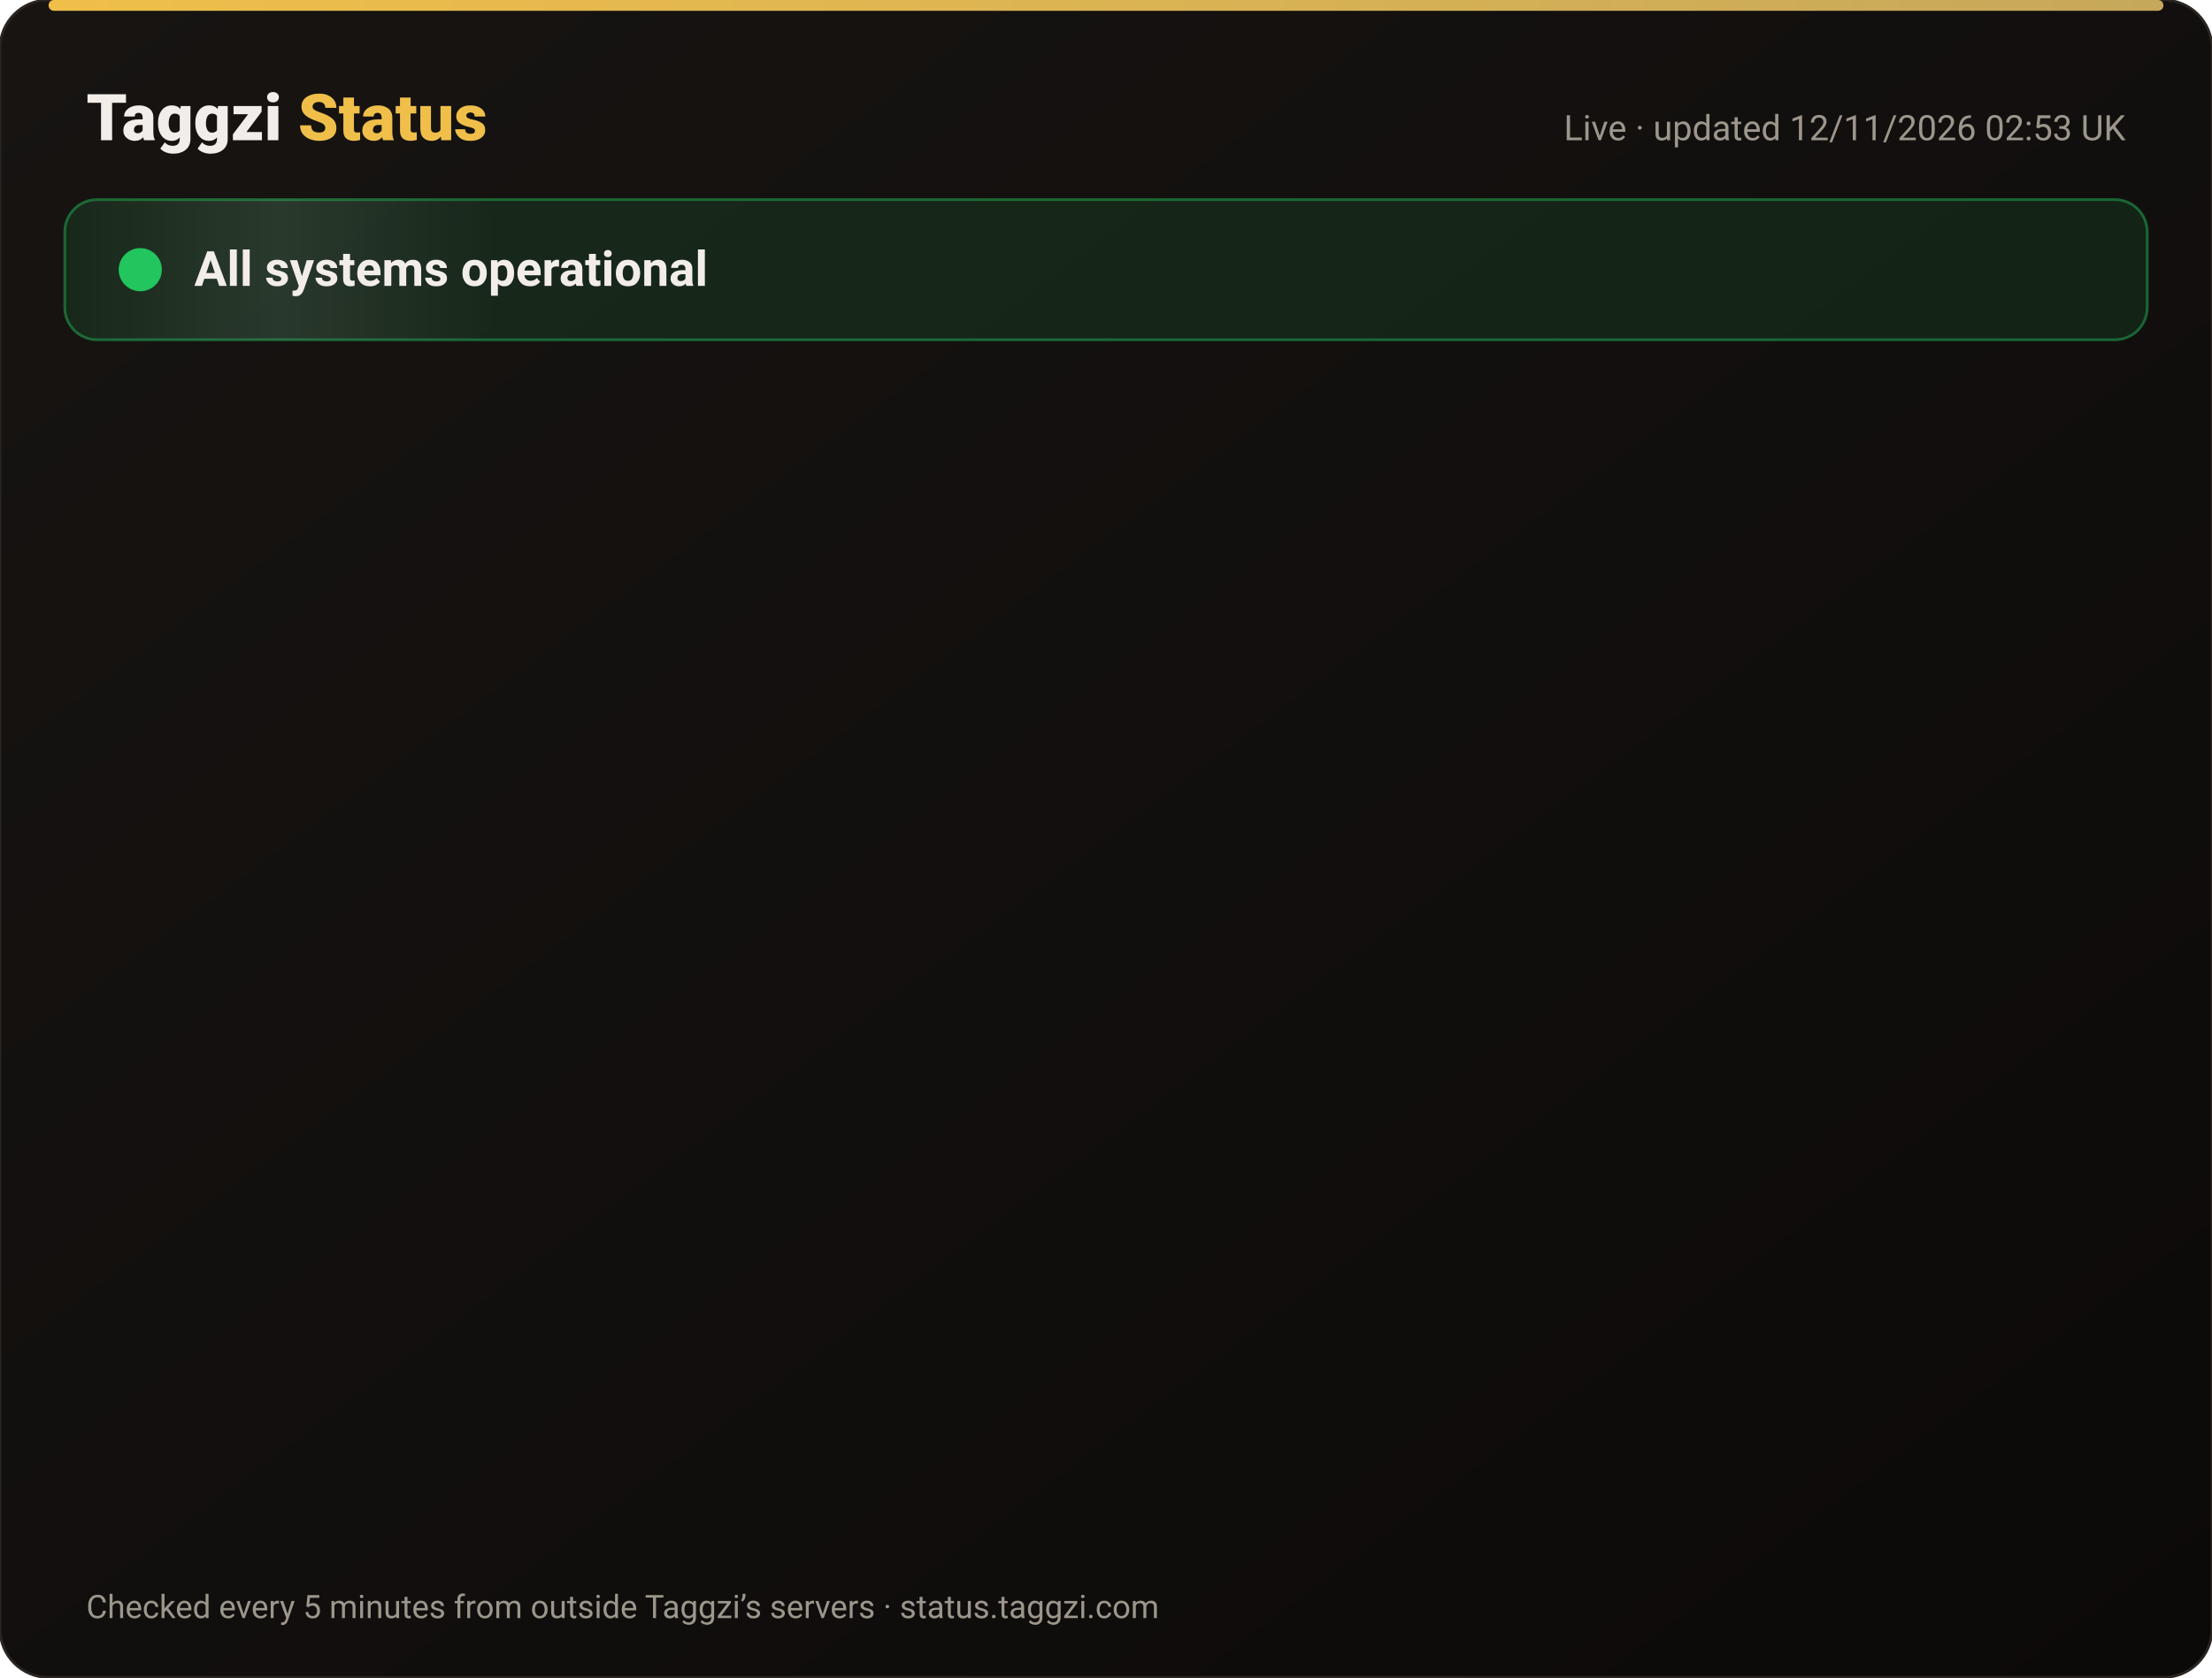
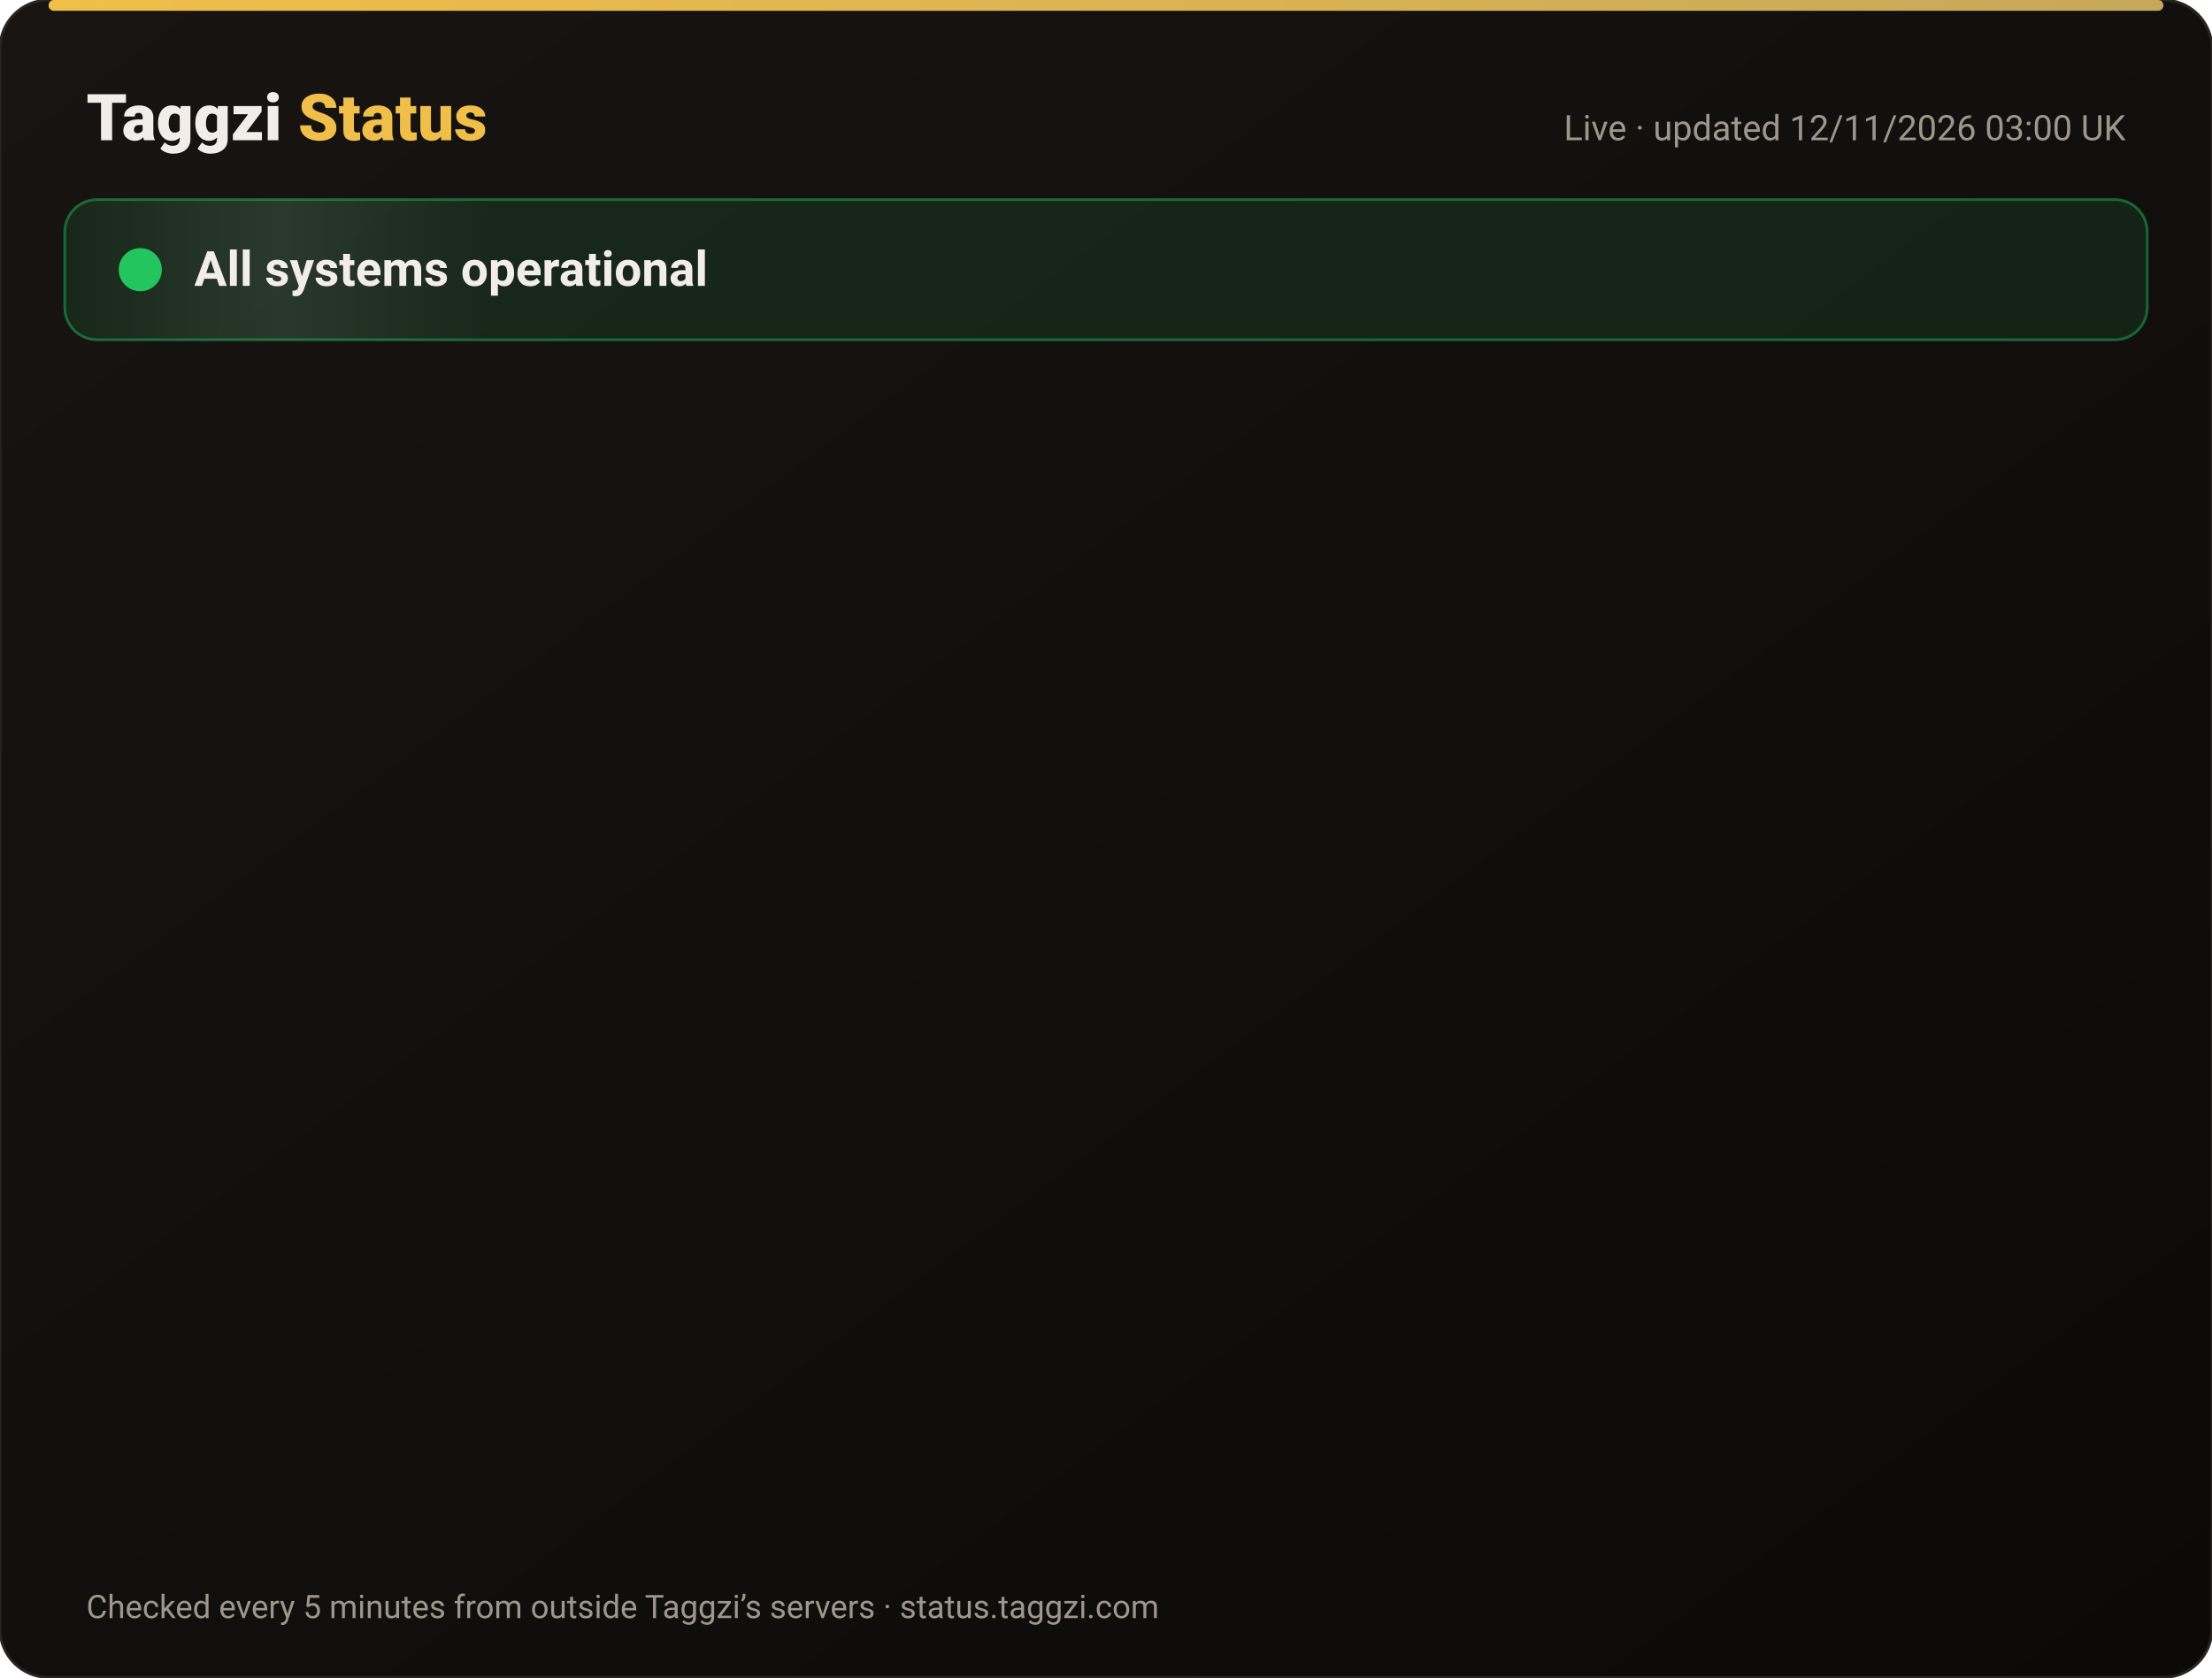
<svg xmlns="http://www.w3.org/2000/svg" width="820" height="622" viewBox="0 0 820 622" font-family="-apple-system,Segoe UI,Roboto,Helvetica,Arial,sans-serif">
  <defs>
    <linearGradient id="bg" x1="0" y1="0" x2="1" y2="1">
      <stop offset="0" stop-color="#171412" />
      <stop offset="1" stop-color="#0C0A09" />
    </linearGradient>
    <linearGradient id="gold" x1="0" x2="1">
      <stop offset="0" stop-color="#F0BF4A" />
      <stop offset="1" stop-color="#c6a85b" />
    </linearGradient>
    <linearGradient id="shine" x1="0" x2="1">
      <stop offset="0" stop-color="#fff" stop-opacity="0" />
      <stop offset=".5" stop-color="#fff" stop-opacity=".08" />
      <stop offset="1" stop-color="#fff" stop-opacity="0" />
    </linearGradient>
  </defs>
  <rect width="820" height="622" rx="18" fill="url(#bg)" stroke="#2a2521" />
  <rect x="18" y="0" width="784" height="4" rx="2" fill="url(#gold)" />
  <text x="32" y="52" font-size="24" font-weight="800" fill="#F2EDE8">Taggzi <tspan fill="#F0BF4A">Status</tspan>
  </text>
-   <text x="788" y="52" font-size="13" fill="#9C968C" text-anchor="end">Live · updated 12/11/2026 02:53 UK</text>
+   <text x="788" y="52" font-size="13" fill="#9C968C" text-anchor="end">Live · updated 12/11/2026 03:00 UK</text>
  <rect x="24" y="74" width="772" height="52" rx="12" fill="#22c55e" fill-opacity=".12" stroke="#22c55e" stroke-opacity=".45" />
  <rect x="24" y="74" width="160" height="52" rx="12" fill="url(#shine)">
    <animate attributeName="x" from="-160" to="820" dur="4s" repeatCount="indefinite" />
  </rect>
  <circle cx="52" cy="100" r="7" fill="#22c55e" />
  <circle cx="52" cy="100" r="7" fill="none" stroke="#22c55e" stroke-width="2">
    <animate attributeName="r" values="7;15;7" dur="2s" repeatCount="indefinite" />
    <animate attributeName="opacity" values=".9;0;.9" dur="2s" repeatCount="indefinite" />
  </circle>
  <text x="72" y="106" font-size="18" font-weight="700" fill="#F2EDE8">All systems operational</text>
  <g opacity="0">
    <animate attributeName="opacity" from="0" to="1" begin="0.00s" dur=".6s" fill="freeze" />
    <line x1="32" y1="188" x2="788" y2="188" stroke="#2a2521" />
    <circle cx="44" cy="166" r="6" fill="#22c55e">
      <animate attributeName="opacity" values="1;.45;1" dur="2.4s" begin="0.00s" repeatCount="indefinite" />
    </circle>
    <text x="62" y="171" font-size="15" font-weight="650" fill="#F2EDE8">Website</text>
    <text x="630" y="171" font-size="13" fill="#9C968C" text-anchor="end">99.97% uptime</text>
    <rect x="648" y="154" width="140" height="24" rx="12" fill="#22c55e" fill-opacity=".14" stroke="#22c55e" stroke-opacity=".5" />
    <text x="718" y="171" font-size="12" font-weight="700" fill="#22c55e" text-anchor="middle">Operational</text>
  </g>
  <g opacity="0">
    <animate attributeName="opacity" from="0" to="1" begin="0.15s" dur=".6s" fill="freeze" />
    <line x1="32" y1="234" x2="788" y2="234" stroke="#2a2521" />
    <circle cx="44" cy="212" r="6" fill="#22c55e">
      <animate attributeName="opacity" values="1;.45;1" dur="2.4s" begin="0.15s" repeatCount="indefinite" />
    </circle>
    <text x="62" y="217" font-size="15" font-weight="650" fill="#F2EDE8">Tag scans</text>
    <text x="630" y="217" font-size="13" fill="#9C968C" text-anchor="end">99.97% uptime</text>
    <rect x="648" y="200" width="140" height="24" rx="12" fill="#22c55e" fill-opacity=".14" stroke="#22c55e" stroke-opacity=".5" />
    <text x="718" y="217" font-size="12" font-weight="700" fill="#22c55e" text-anchor="middle">Operational</text>
  </g>
  <g opacity="0">
    <animate attributeName="opacity" from="0" to="1" begin="0.30s" dur=".6s" fill="freeze" />
    <line x1="32" y1="280" x2="788" y2="280" stroke="#2a2521" />
    <circle cx="44" cy="258" r="6" fill="#22c55e">
      <animate attributeName="opacity" values="1;.45;1" dur="2.4s" begin="0.30s" repeatCount="indefinite" />
    </circle>
    <text x="62" y="263" font-size="15" font-weight="650" fill="#F2EDE8">Manual tag lookup</text>
    <text x="630" y="263" font-size="13" fill="#9C968C" text-anchor="end">99.97% uptime</text>
    <rect x="648" y="246" width="140" height="24" rx="12" fill="#22c55e" fill-opacity=".14" stroke="#22c55e" stroke-opacity=".5" />
    <text x="718" y="263" font-size="12" font-weight="700" fill="#22c55e" text-anchor="middle">Operational</text>
  </g>
  <g opacity="0">
    <animate attributeName="opacity" from="0" to="1" begin="0.45s" dur=".6s" fill="freeze" />
    <line x1="32" y1="326" x2="788" y2="326" stroke="#2a2521" />
    <circle cx="44" cy="304" r="6" fill="#22c55e">
      <animate attributeName="opacity" values="1;.45;1" dur="2.4s" begin="0.45s" repeatCount="indefinite" />
    </circle>
    <text x="62" y="309" font-size="15" font-weight="650" fill="#F2EDE8">App &amp; login</text>
    <text x="630" y="309" font-size="13" fill="#9C968C" text-anchor="end">99.97% uptime</text>
    <rect x="648" y="292" width="140" height="24" rx="12" fill="#22c55e" fill-opacity=".14" stroke="#22c55e" stroke-opacity=".5" />
    <text x="718" y="309" font-size="12" font-weight="700" fill="#22c55e" text-anchor="middle">Operational</text>
  </g>
  <g opacity="0">
    <animate attributeName="opacity" from="0" to="1" begin="0.60s" dur=".6s" fill="freeze" />
    <line x1="32" y1="372" x2="788" y2="372" stroke="#2a2521" />
    <circle cx="44" cy="350" r="6" fill="#22c55e">
      <animate attributeName="opacity" values="1;.45;1" dur="2.4s" begin="0.60s" repeatCount="indefinite" />
    </circle>
    <text x="62" y="355" font-size="15" font-weight="650" fill="#F2EDE8">Community alerts</text>
    <text x="630" y="355" font-size="13" fill="#9C968C" text-anchor="end">99.97% uptime</text>
    <rect x="648" y="338" width="140" height="24" rx="12" fill="#22c55e" fill-opacity=".14" stroke="#22c55e" stroke-opacity=".5" />
    <text x="718" y="355" font-size="12" font-weight="700" fill="#22c55e" text-anchor="middle">Operational</text>
  </g>
  <g opacity="0">
    <animate attributeName="opacity" from="0" to="1" begin="0.75s" dur=".6s" fill="freeze" />
    <line x1="32" y1="418" x2="788" y2="418" stroke="#2a2521" />
    <circle cx="44" cy="396" r="6" fill="#22c55e">
      <animate attributeName="opacity" values="1;.45;1" dur="2.4s" begin="0.75s" repeatCount="indefinite" />
    </circle>
    <text x="62" y="401" font-size="15" font-weight="650" fill="#F2EDE8">Private calling</text>
    <text x="630" y="401" font-size="13" fill="#9C968C" text-anchor="end">99.97% uptime</text>
    <rect x="648" y="384" width="140" height="24" rx="12" fill="#22c55e" fill-opacity=".14" stroke="#22c55e" stroke-opacity=".5" />
    <text x="718" y="401" font-size="12" font-weight="700" fill="#22c55e" text-anchor="middle">Operational</text>
  </g>
  <g opacity="0">
    <animate attributeName="opacity" from="0" to="1" begin="0.90s" dur=".6s" fill="freeze" />
    <line x1="32" y1="464" x2="788" y2="464" stroke="#2a2521" />
    <circle cx="44" cy="442" r="6" fill="#22c55e">
      <animate attributeName="opacity" values="1;.45;1" dur="2.4s" begin="0.90s" repeatCount="indefinite" />
    </circle>
    <text x="62" y="447" font-size="15" font-weight="650" fill="#F2EDE8">Payments</text>
    <text x="630" y="447" font-size="13" fill="#9C968C" text-anchor="end">99.96% uptime</text>
    <rect x="648" y="430" width="140" height="24" rx="12" fill="#22c55e" fill-opacity=".14" stroke="#22c55e" stroke-opacity=".5" />
    <text x="718" y="447" font-size="12" font-weight="700" fill="#22c55e" text-anchor="middle">Operational</text>
  </g>
  <g opacity="0">
    <animate attributeName="opacity" from="0" to="1" begin="1.05s" dur=".6s" fill="freeze" />
    <line x1="32" y1="510" x2="788" y2="510" stroke="#2a2521" />
    <circle cx="44" cy="488" r="6" fill="#22c55e">
      <animate attributeName="opacity" values="1;.45;1" dur="2.4s" begin="1.05s" repeatCount="indefinite" />
    </circle>
    <text x="62" y="493" font-size="15" font-weight="650" fill="#F2EDE8">Email &amp; support</text>
    <text x="630" y="493" font-size="13" fill="#9C968C" text-anchor="end">99.97% uptime</text>
    <rect x="648" y="476" width="140" height="24" rx="12" fill="#22c55e" fill-opacity=".14" stroke="#22c55e" stroke-opacity=".5" />
    <text x="718" y="493" font-size="12" font-weight="700" fill="#22c55e" text-anchor="middle">Operational</text>
  </g>
  <g opacity="0">
    <animate attributeName="opacity" from="0" to="1" begin="1.20s" dur=".6s" fill="freeze" />
    <line x1="32" y1="556" x2="788" y2="556" stroke="#2a2521" />
    <circle cx="44" cy="534" r="6" fill="#22c55e">
      <animate attributeName="opacity" values="1;.45;1" dur="2.4s" begin="1.20s" repeatCount="indefinite" />
    </circle>
    <text x="62" y="539" font-size="15" font-weight="650" fill="#F2EDE8">Secure connection (SSL)</text>
    <text x="630" y="539" font-size="13" fill="#9C968C" text-anchor="end">100.00% uptime</text>
    <rect x="648" y="522" width="140" height="24" rx="12" fill="#22c55e" fill-opacity=".14" stroke="#22c55e" stroke-opacity=".5" />
    <text x="718" y="539" font-size="12" font-weight="700" fill="#22c55e" text-anchor="middle">Operational</text>
  </g>
  <text x="32" y="600" font-size="12" fill="#9C968C">Checked every 5 minutes from outside Taggzi’s servers · status.taggzi.com</text>
</svg>
